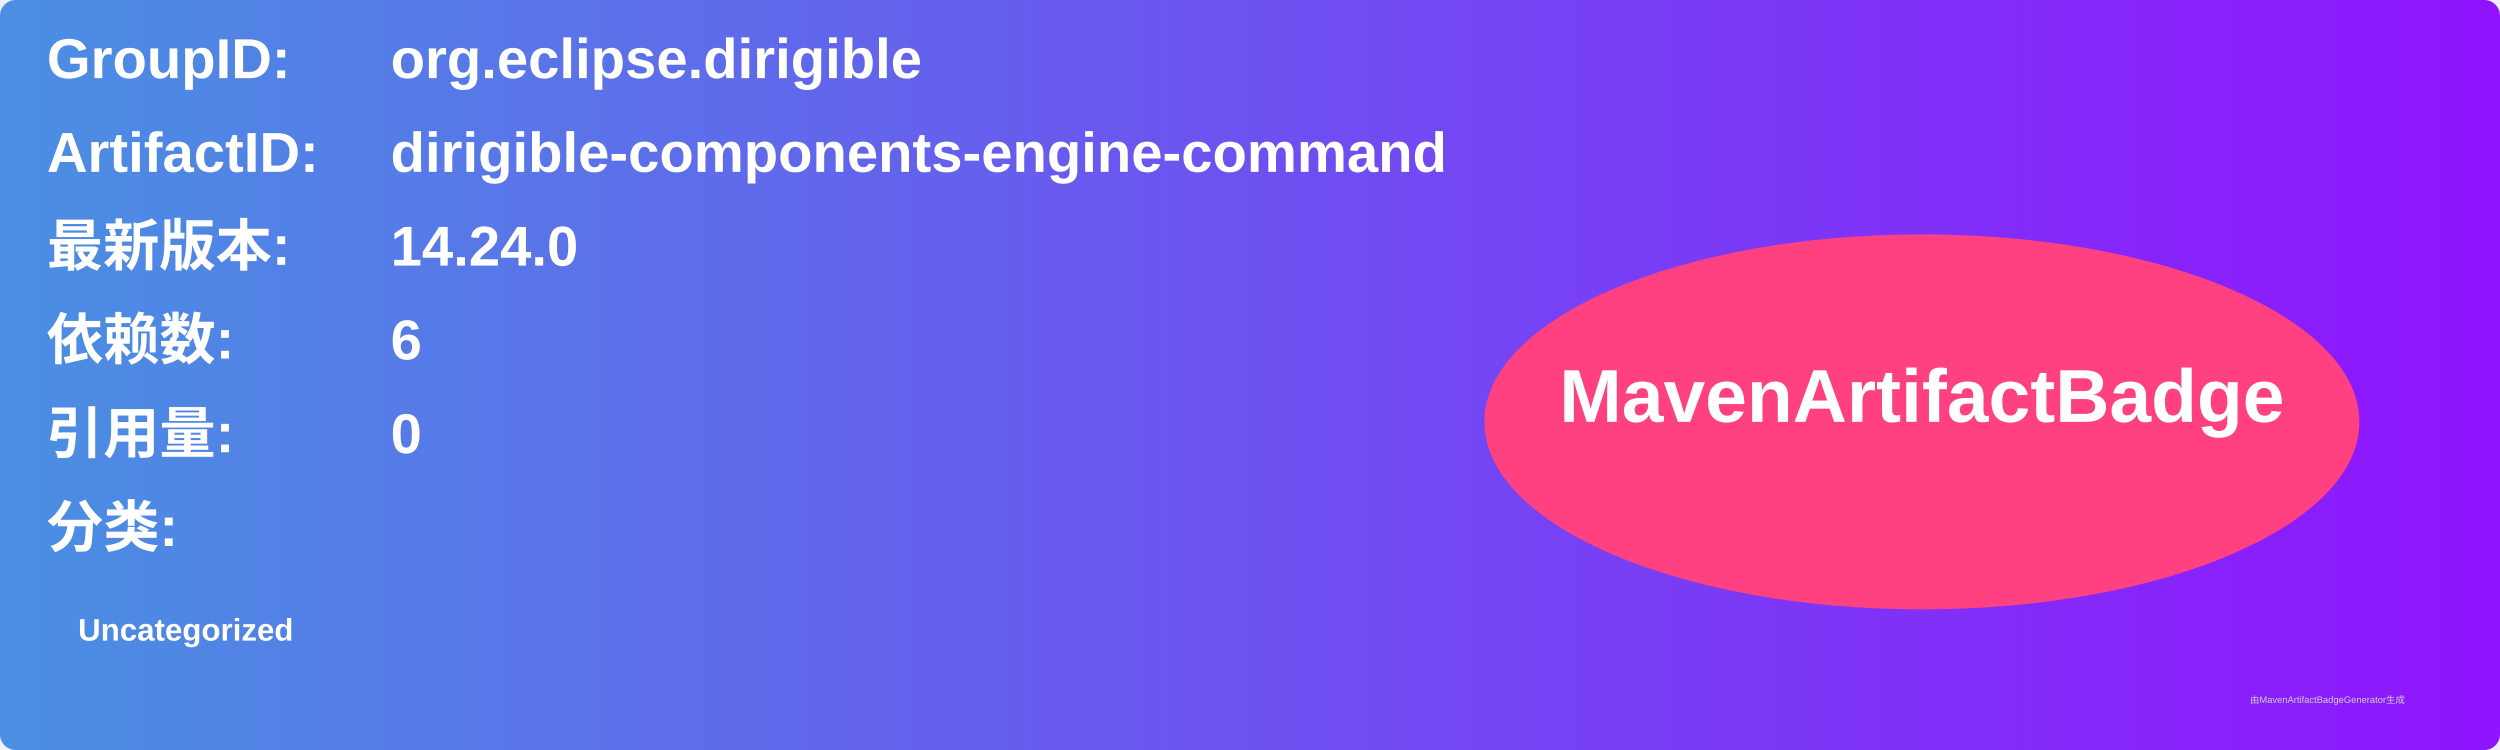
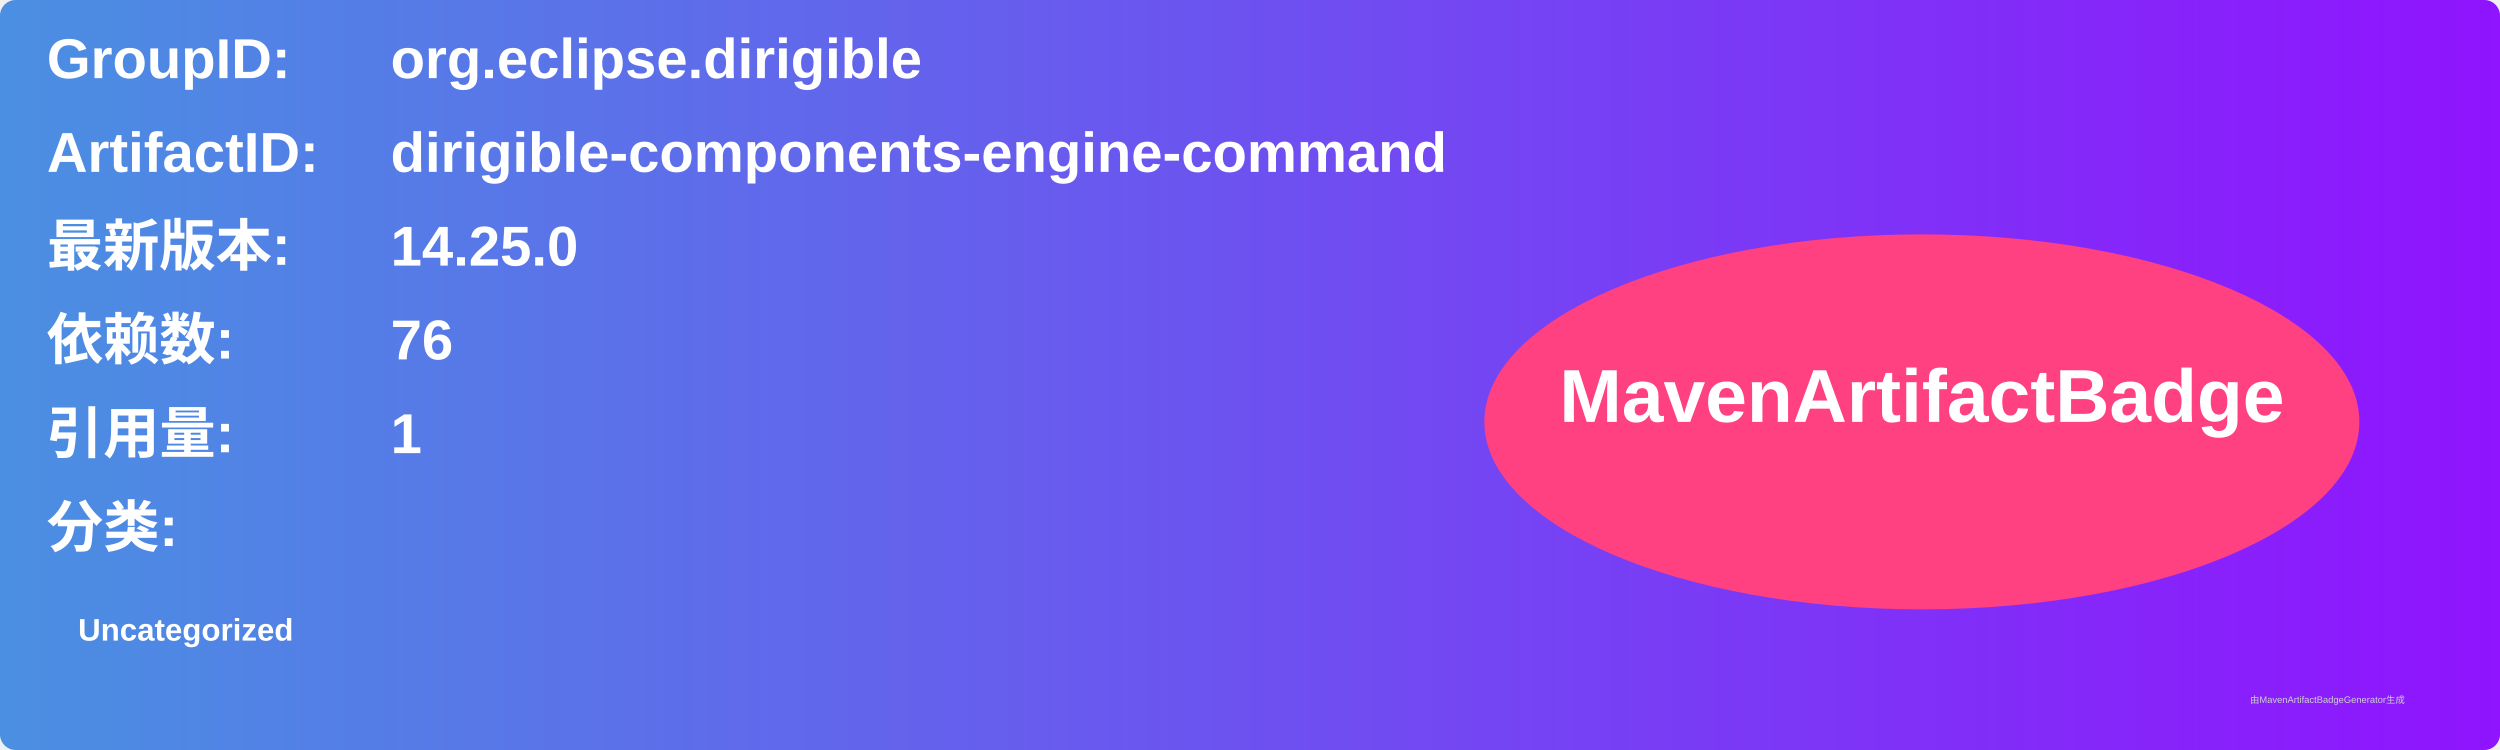
<svg xmlns="http://www.w3.org/2000/svg" width="800" height="240" viewBox="0 0 800 240">
  <linearGradient id="grad" x1="0%" y1="0%" x2="100%" y2="0%">
    <stop offset="0%" stop-color="#4a90e2" />
    <stop offset="100%" stop-color="#9013fe" />
  </linearGradient>
  <rect width="100%" height="100%" rx="5" ry="5" fill="url(#grad)" />
  <g transform="translate(15, 15)">
    <text x="0" y="10" font-family="Arial" font-size="18" fill="white" font-weight="bold" width="260">GroupID:</text>
    <text x="110" y="10" font-family="Arial" font-size="18" fill="white" font-weight="bold" width="460">org.eclipse.dirigible</text>
    <text x="0" y="40" font-family="Arial" font-size="18" fill="white" font-weight="bold" width="260">ArtifactID:</text>
    <text x="110" y="40" font-family="Arial" font-size="18" fill="white" font-weight="bold" width="460">dirigible-components-engine-command</text>
    <text x="0" y="70" font-family="Arial" font-size="18" fill="white" font-weight="bold">最新版本:</text>
    <text x="110" y="70" font-family="Arial" font-size="18" fill="white" font-weight="bold">
-       <tspan font-weight="bold">14.24.0</tspan>
+       <tspan font-weight="bold">14.25.0</tspan>
    </text>
    <text x="0" y="100" font-family="Arial" font-size="18" fill="white" font-weight="bold">依赖数: </text>
    <text x="110" y="100" font-family="Arial" font-size="18" fill="white">
-       <tspan font-weight="bold">6</tspan>
+       <tspan font-weight="bold">76</tspan>
    </text>
    <text x="0" y="130" font-family="Arial" font-size="18" fill="white" font-weight="bold">引用量: </text>
    <text x="110" y="130" font-family="Arial" font-size="18" fill="white">
-       <tspan font-weight="bold">0</tspan>
+       <tspan font-weight="bold">1</tspan>
    </text>
    <text x="0" y="160" font-family="Arial" font-size="18" fill="white" font-weight="bold">分类:</text>
    <text x="10" y="190" font-family="Arial" font-size="10" fill="white">
      <tspan font-weight="bold">Uncategorized</tspan>
    </text>
    <ellipse cx="600" cy="120" rx="140" ry="60" fill="#ff4081" />
    <text x="600" y="120" text-anchor="middle" font-family="Arial" font-size="24" fill="white" font-weight="bold">MavenArtifactBadge</text>
  </g>
  <text x="720" y="225" font-family="Arial" font-size="3" fill="#d0d0d0">由MavenArtifactBadgeGenerator生成</text>
</svg>
